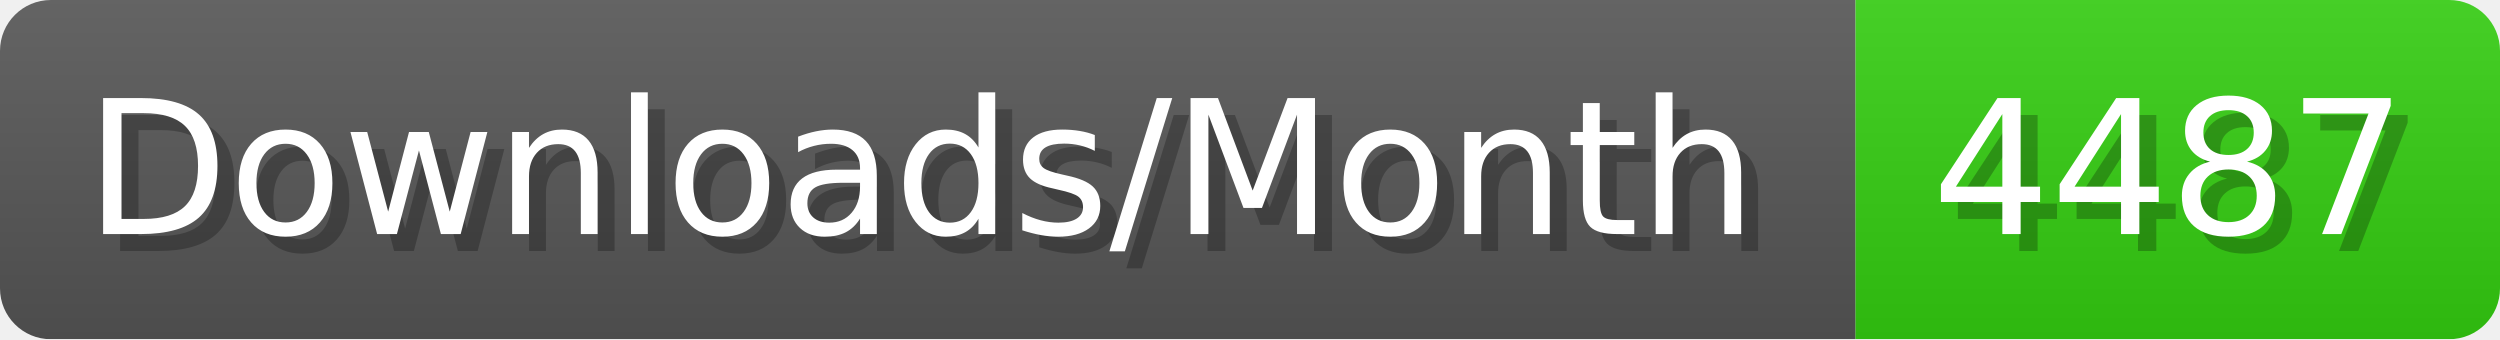
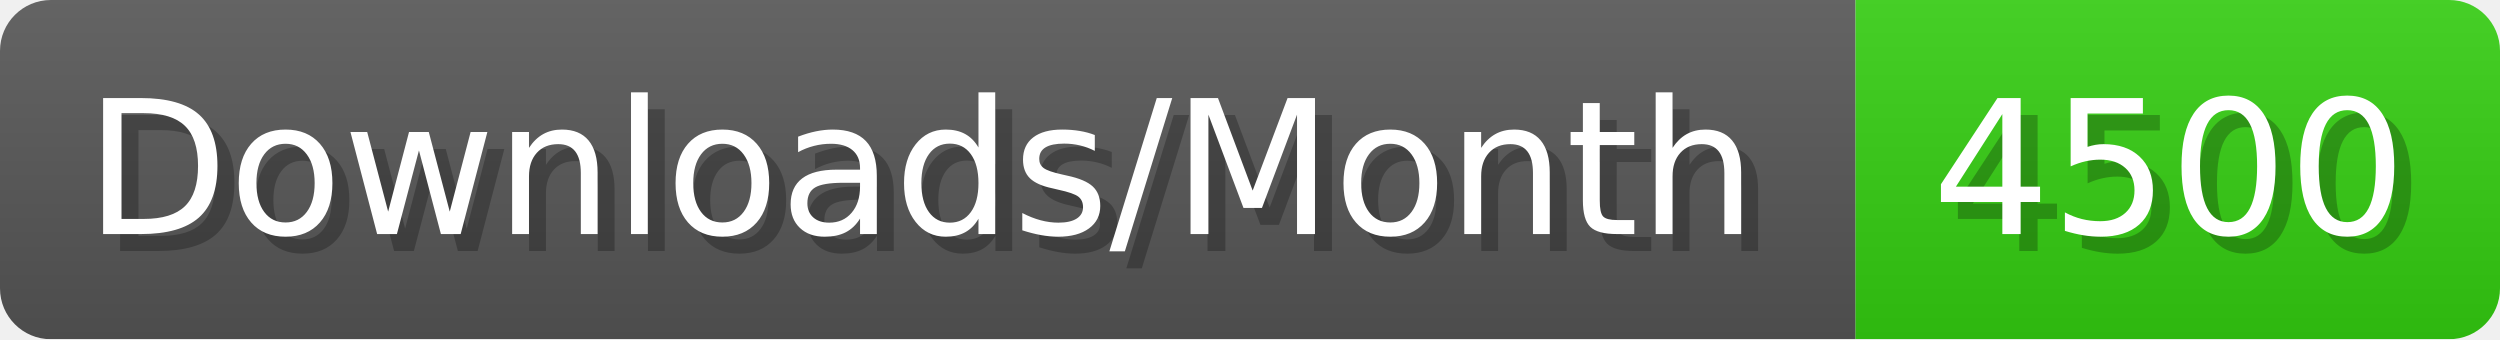
- <svg xmlns="http://www.w3.org/2000/svg" width="147.4" height="20" viewBox="0 0 1474 200" role="img" aria-label="Downloads/Month: 4487">
+ <svg xmlns="http://www.w3.org/2000/svg" width="147.4" height="20" viewBox="0 0 1474 200" role="img" aria-label="Downloads/Month: 4500">
  <linearGradient id="YlXUI" x2="0" y2="100%">
    <stop offset="0" stop-opacity=".1" stop-color="#EEE" />
    <stop offset="1" stop-opacity=".1" />
  </linearGradient>
  <mask id="JHhop">
    <rect width="1474" height="200" rx="30" fill="#FFF" />
  </mask>
  <g mask="url(#JHhop)">
    <rect width="1094" height="200" fill="#555" />
    <rect width="380" height="200" fill="#3C1" x="1094" />
    <rect width="1474" height="200" fill="url(#YlXUI)" />
  </g>
  <g aria-hidden="true" fill="#fff" text-anchor="start" font-family="Verdana,DejaVu Sans,sans-serif" font-size="110">
    <text x="60" y="148" textLength="994" fill="#000" opacity="0.25">Downloads/Month</text>
    <text x="50" y="138" textLength="994">Downloads/Month</text>
-     <text x="1149" y="148" textLength="280" fill="#000" opacity="0.25">4487</text>
-     <text x="1139" y="138" textLength="280">4487</text>
+     <text x="1149" y="148" textLength="280" fill="#000" opacity="0.25">4500</text>
+     <text x="1139" y="138" textLength="280">4500</text>
  </g>
</svg>
